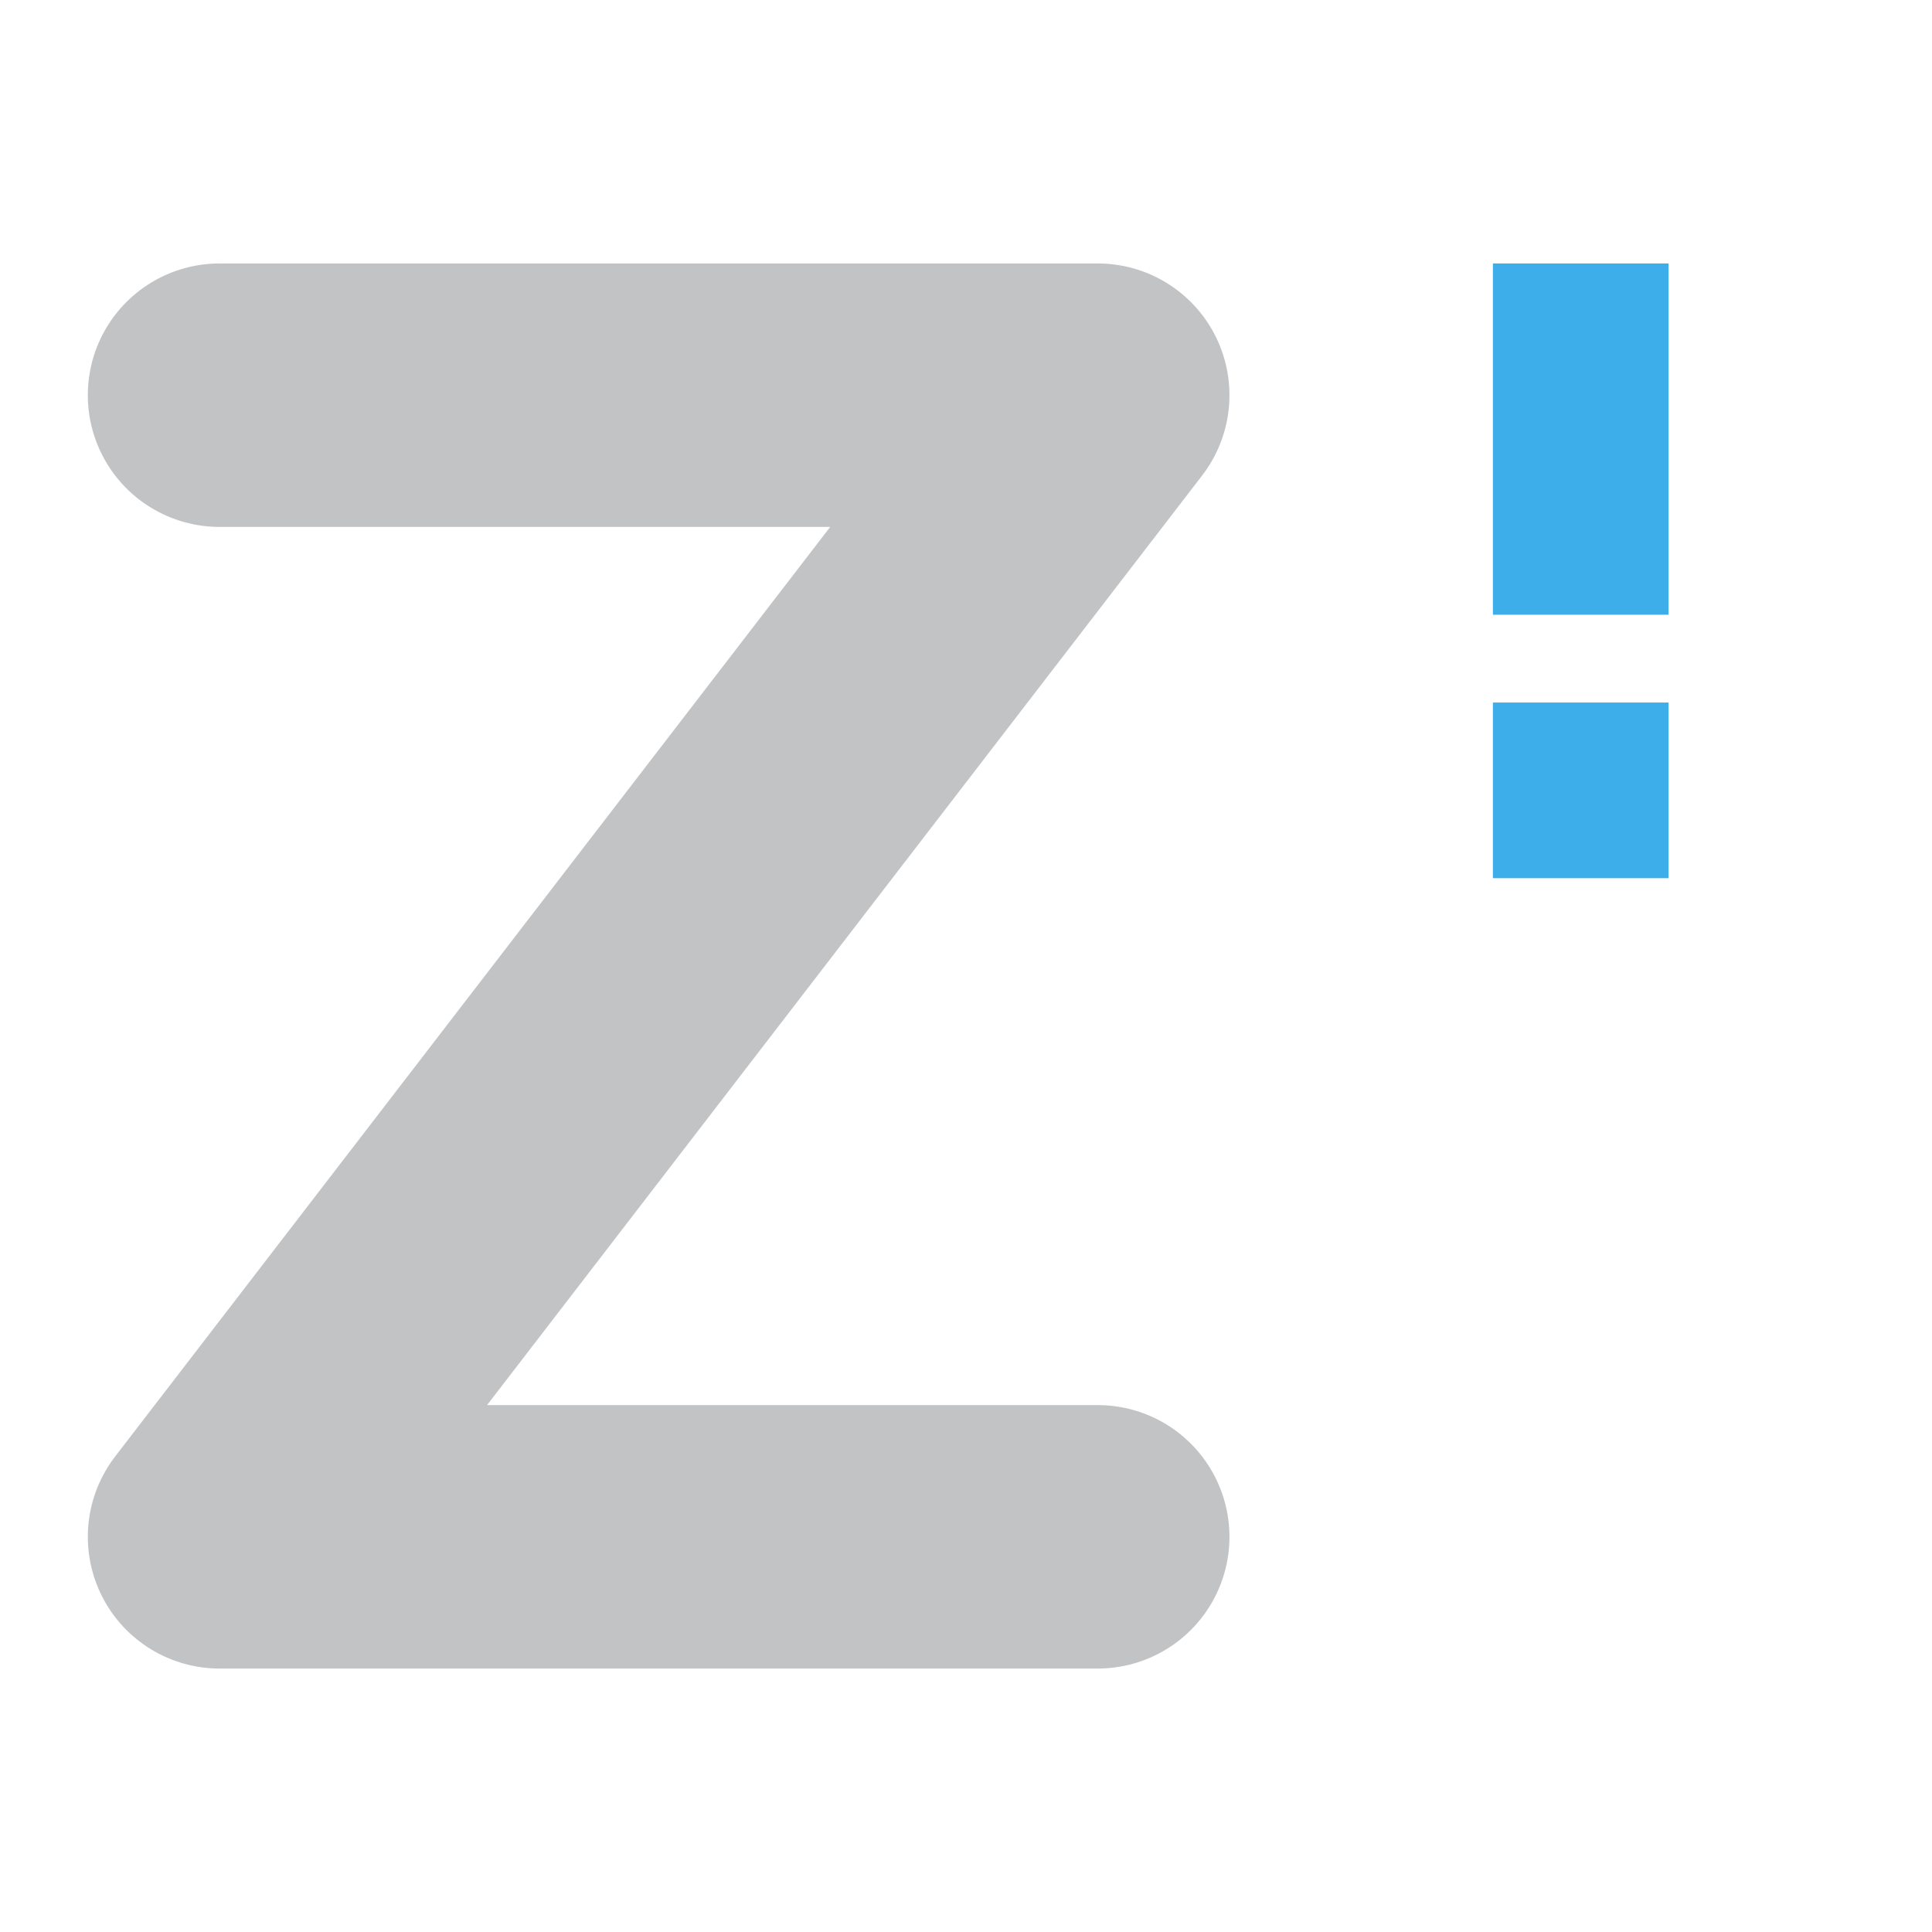
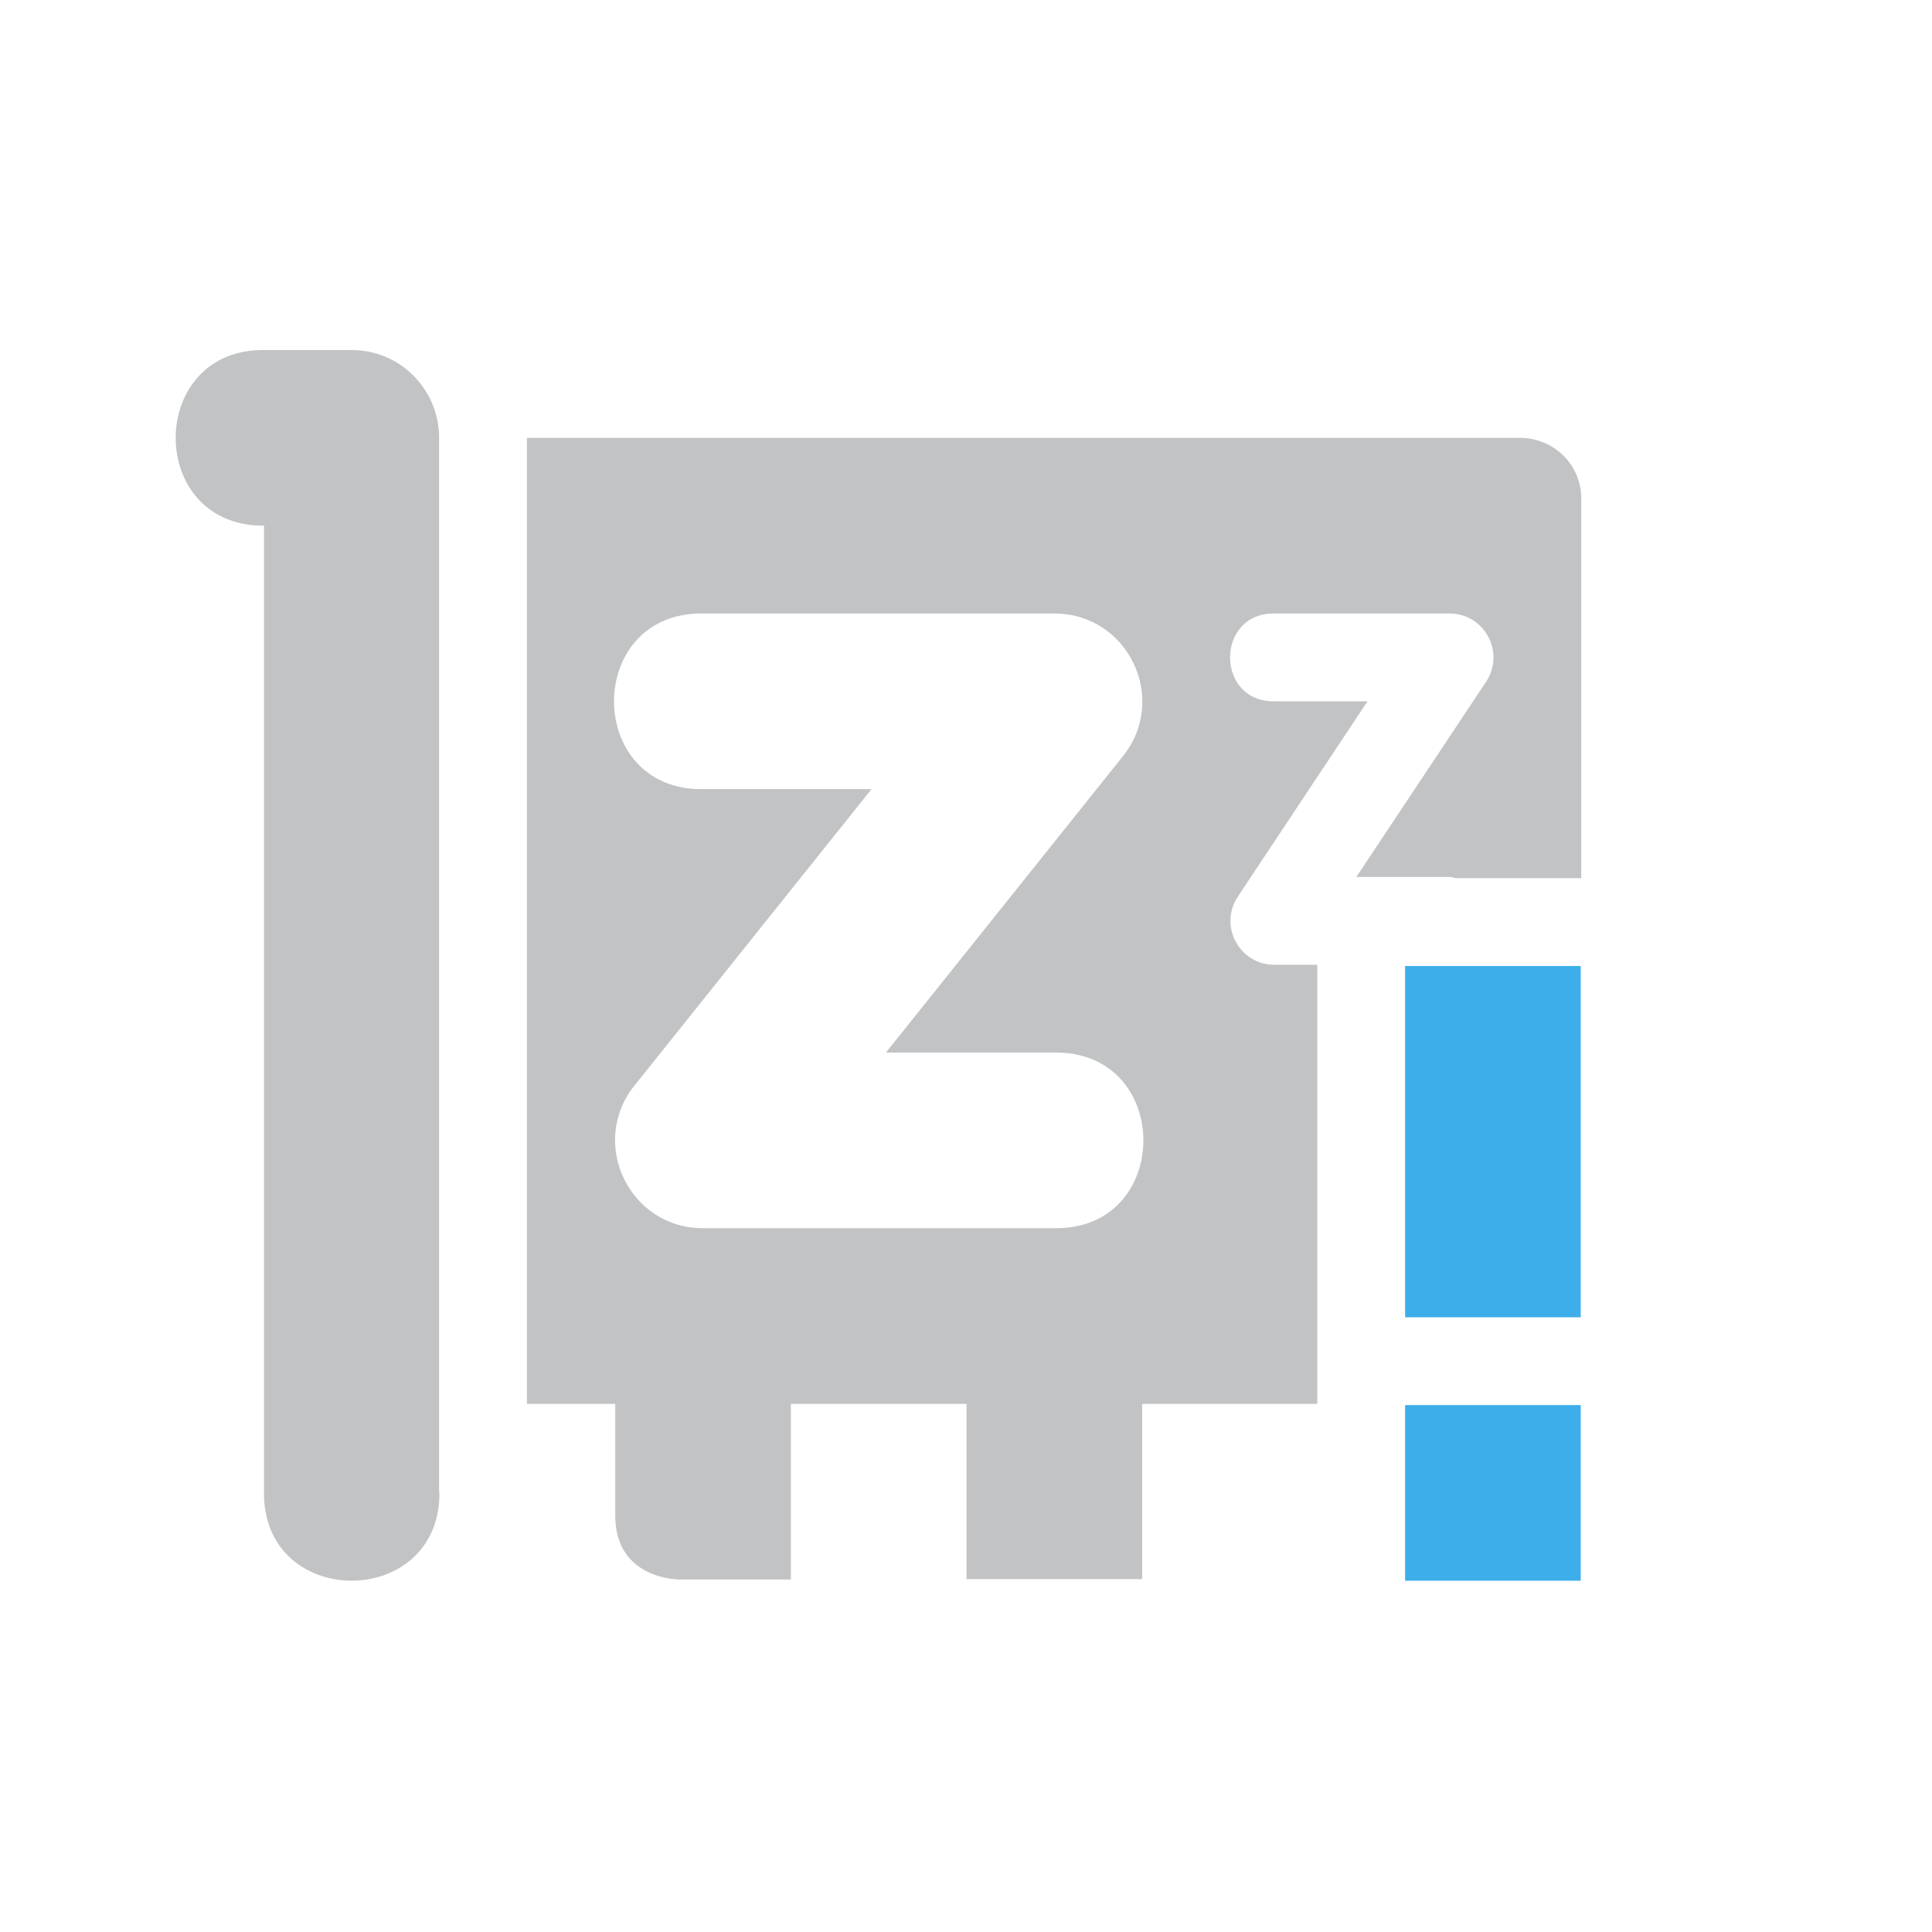
<svg xmlns="http://www.w3.org/2000/svg" width="22" height="22" version="1.1">
  <defs>
    <style id="current-color-scheme" type="text/css">
   .ColorScheme-Text { color:#31363b; } .ColorScheme-Highlight { color:#3daee9; }
  </style>
  </defs>
-   <path style="fill:none;stroke:currentColor;stroke-width:3;stroke-linecap:round;stroke-linejoin:round;opacity:0.3" class="ColorScheme-Text" d="m 2.5,4.5 h 10 l -10,13 h 10" />
-   <path style="fill:currentColor" class="ColorScheme-Highlight" d="m 17,3 v 4 h 2 V 3 Z m 0,5 v 2 h 2 V 8 Z" />
+   <path style="fill:currentColor;opacity:0.3" class="ColorScheme-Text" d="M 3.02 3.986 C 1.67 3.96 1.656 5.994 3.006 5.986 L 3.006 16.986 C 2.987 18.333 5.007 18.337 5.004 17 L 5 17 L 5 4.957 C 4.984 4.419 4.548 3.986 4.006 3.986 L 3.02 3.986 z M 6 4.986 L 6 15.986 L 7.006 15.986 L 7.006 17.26 C 7.006 17.987 7.732 17.986 7.732 17.986 L 8.006 17.986 L 9.006 17.986 L 9.006 15.986 L 11.006 15.986 L 11.006 17.982 L 13.006 17.982 L 13.006 15.986 L 15 15.986 L 15 10.986 L 14.514 10.986 C 14.113 10.988 13.874 10.542 14.096 10.209 L 15.572 7.986 L 14.514 7.986 C 13.838 7.996 13.838 6.977 14.514 6.986 L 16.506 6.986 C 16.905 6.986 17.143 7.431 16.922 7.764 L 15.445 9.986 L 16.506 9.986 C 16.534 9.986 16.554 9.997 16.58 10 L 18.006 10 L 18.006 5.674 C 18.006 5.293 17.694 4.986 17.307 4.986 L 6 4.986 z M 8.006 6.986 L 12.006 6.986 C 12.845 6.986 13.311 7.956 12.787 8.611 L 10.088 11.986 L 12.006 11.986 C 13.358 11.967 13.358 14.005 12.006 13.986 L 8.006 13.986 C 7.167 13.987 6.7 13.016 7.225 12.361 L 9.924 8.986 L 8.006 8.986 C 6.654 9.005 6.654 6.967 8.006 6.986 z" />
+   <path style="fill:currentColor" class="ColorScheme-Highlight" d="M 16 11 L 16 15 L 18 15 L 18 11 L 16 11 z M 16 16 L 16 18 L 18 18 L 18 16 L 16 16 z" />
</svg>
